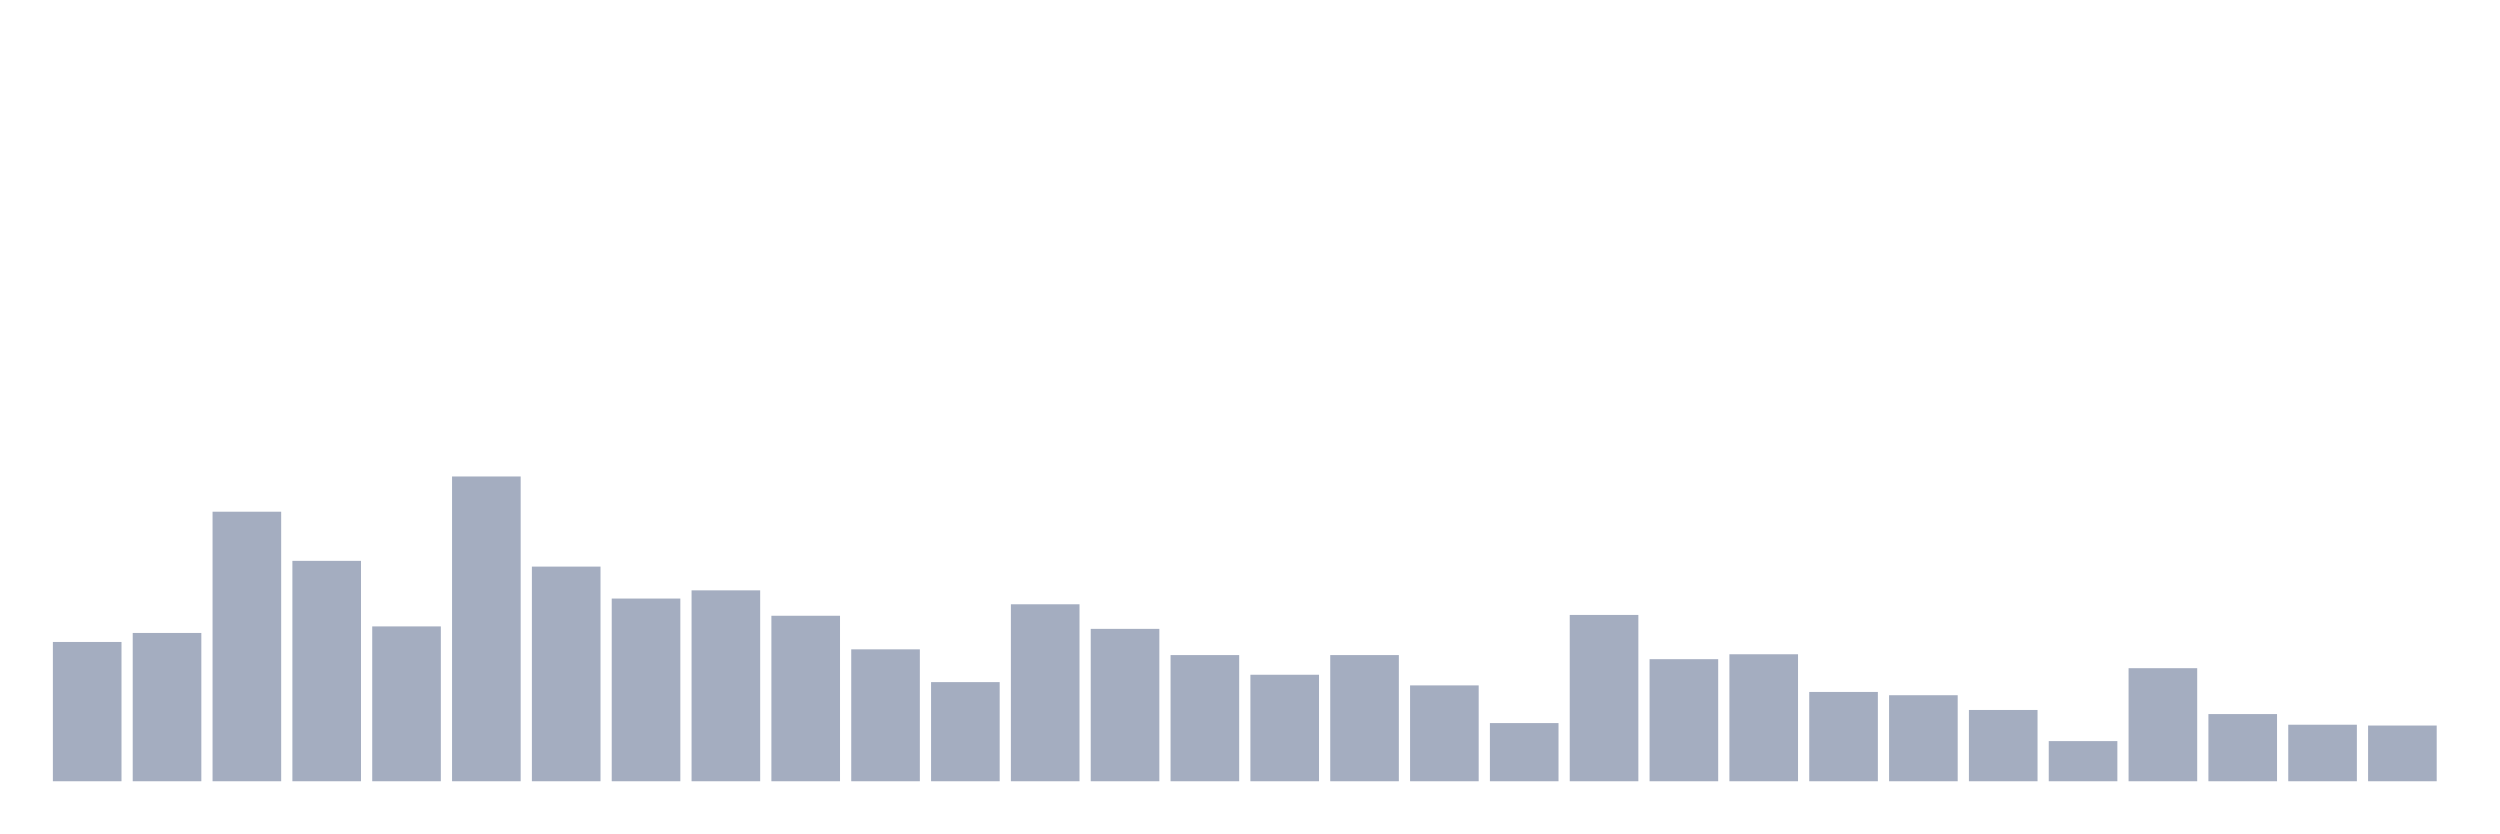
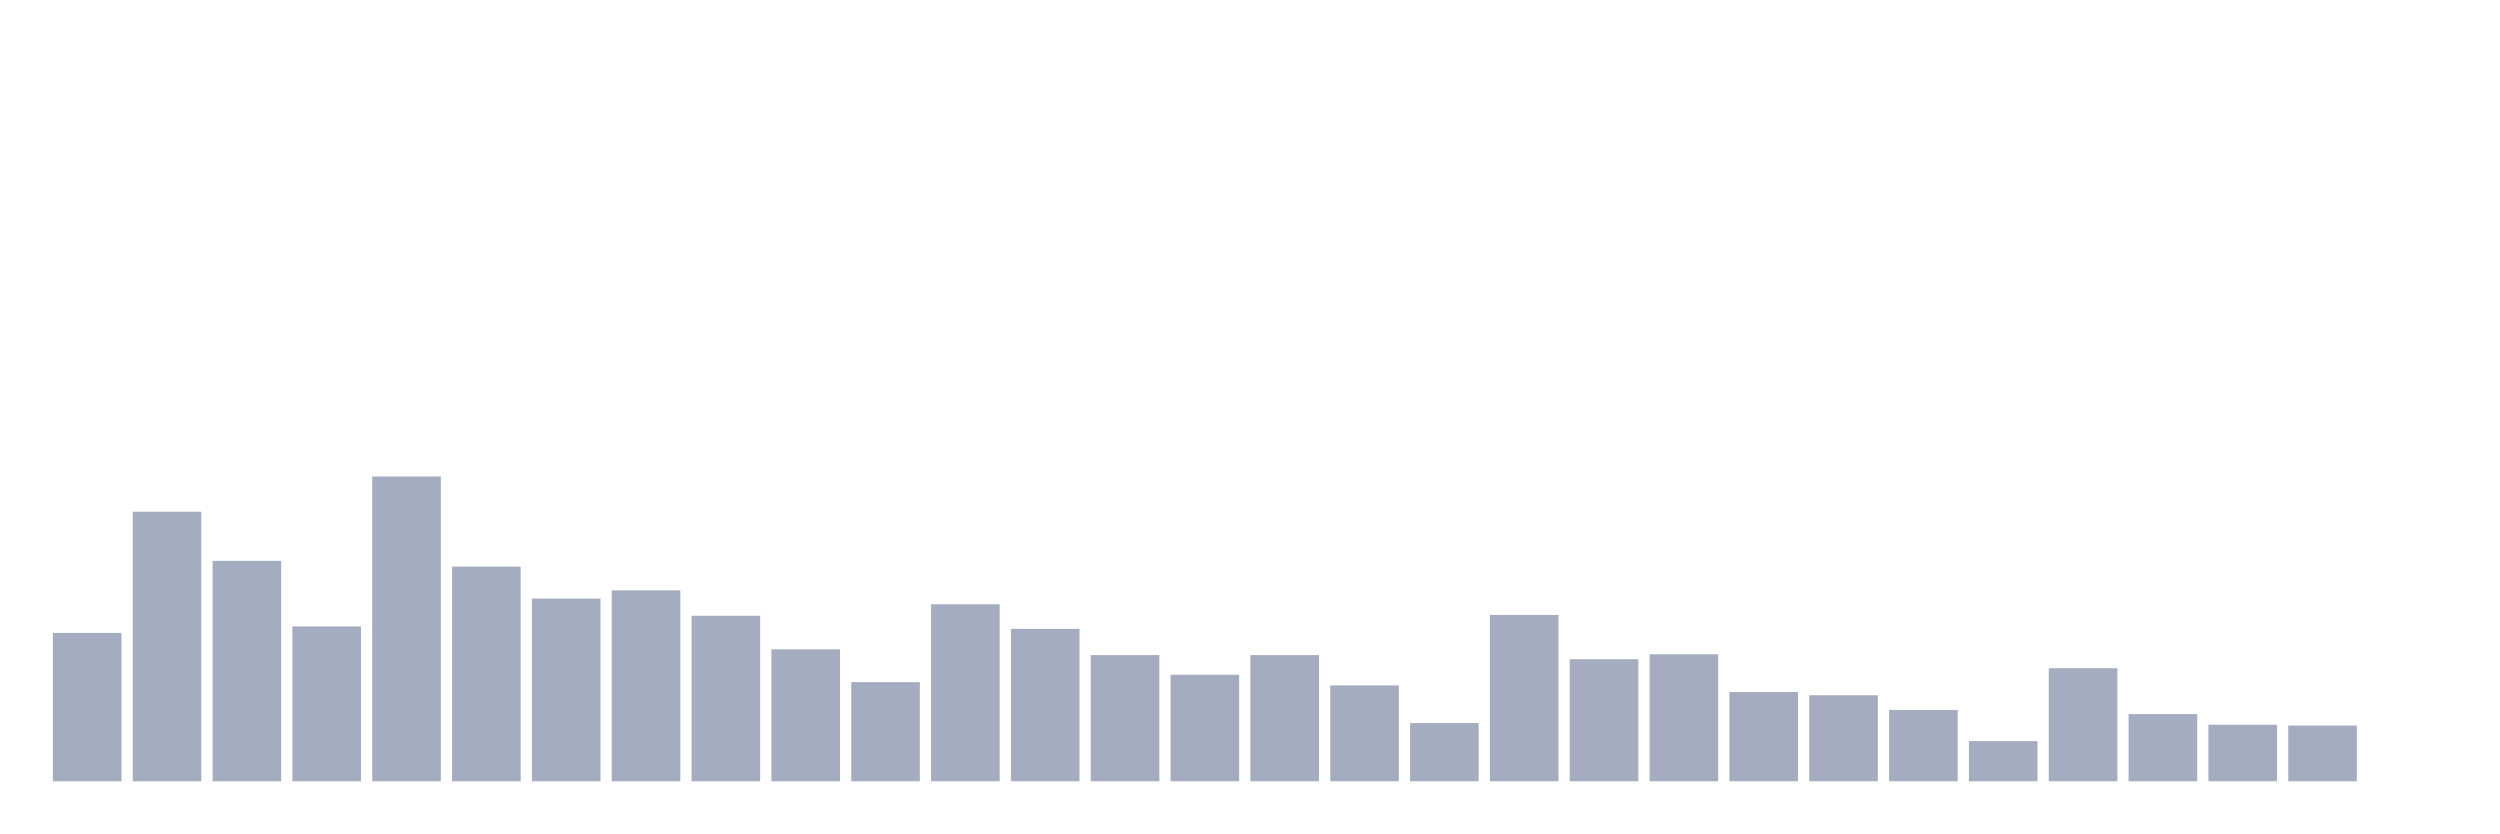
<svg xmlns="http://www.w3.org/2000/svg" viewBox="0 0 480 160">
  <g transform="translate(10,10)">
-     <rect class="bar" x="0.153" width="13.175" y="113.258" height="26.742" fill="rgb(164,173,192)" />
-     <rect class="bar" x="15.482" width="13.175" y="111.528" height="28.472" fill="rgb(164,173,192)" />
-     <rect class="bar" x="30.81" width="13.175" y="88.247" height="51.753" fill="rgb(164,173,192)" />
-     <rect class="bar" x="46.138" width="13.175" y="97.685" height="42.315" fill="rgb(164,173,192)" />
-     <rect class="bar" x="61.466" width="13.175" y="110.27" height="29.73" fill="rgb(164,173,192)" />
-     <rect class="bar" x="76.794" width="13.175" y="81.483" height="58.517" fill="rgb(164,173,192)" />
-     <rect class="bar" x="92.123" width="13.175" y="98.787" height="41.213" fill="rgb(164,173,192)" />
-     <rect class="bar" x="107.451" width="13.175" y="104.921" height="35.079" fill="rgb(164,173,192)" />
-     <rect class="bar" x="122.779" width="13.175" y="103.348" height="36.652" fill="rgb(164,173,192)" />
-     <rect class="bar" x="138.107" width="13.175" y="108.225" height="31.775" fill="rgb(164,173,192)" />
-     <rect class="bar" x="153.436" width="13.175" y="114.674" height="25.326" fill="rgb(164,173,192)" />
-     <rect class="bar" x="168.764" width="13.175" y="120.966" height="19.034" fill="rgb(164,173,192)" />
-     <rect class="bar" x="184.092" width="13.175" y="106.022" height="33.978" fill="rgb(164,173,192)" />
-     <rect class="bar" x="199.42" width="13.175" y="110.742" height="29.258" fill="rgb(164,173,192)" />
-     <rect class="bar" x="214.748" width="13.175" y="115.775" height="24.225" fill="rgb(164,173,192)" />
-     <rect class="bar" x="230.077" width="13.175" y="119.551" height="20.449" fill="rgb(164,173,192)" />
-     <rect class="bar" x="245.405" width="13.175" y="115.775" height="24.225" fill="rgb(164,173,192)" />
-     <rect class="bar" x="260.733" width="13.175" y="121.596" height="18.404" fill="rgb(164,173,192)" />
-     <rect class="bar" x="276.061" width="13.175" y="128.831" height="11.169" fill="rgb(164,173,192)" />
-     <rect class="bar" x="291.39" width="13.175" y="108.067" height="31.933" fill="rgb(164,173,192)" />
-     <rect class="bar" x="306.718" width="13.175" y="116.562" height="23.438" fill="rgb(164,173,192)" />
-     <rect class="bar" x="322.046" width="13.175" y="115.618" height="24.382" fill="rgb(164,173,192)" />
-     <rect class="bar" x="337.374" width="13.175" y="122.854" height="17.146" fill="rgb(164,173,192)" />
-     <rect class="bar" x="352.702" width="13.175" y="123.483" height="16.517" fill="rgb(164,173,192)" />
-     <rect class="bar" x="368.031" width="13.175" y="126.315" height="13.685" fill="rgb(164,173,192)" />
-     <rect class="bar" x="383.359" width="13.175" y="132.292" height="7.708" fill="rgb(164,173,192)" />
-     <rect class="bar" x="398.687" width="13.175" y="118.292" height="21.708" fill="rgb(164,173,192)" />
-     <rect class="bar" x="414.015" width="13.175" y="127.101" height="12.899" fill="rgb(164,173,192)" />
-     <rect class="bar" x="429.344" width="13.175" y="129.146" height="10.854" fill="rgb(164,173,192)" />
-     <rect class="bar" x="444.672" width="13.175" y="129.303" height="10.697" fill="rgb(164,173,192)" />
+     <rect class="bar" x="0.153" width="13.175" y="111.528" height="28.472" fill="rgb(164,173,192)" />
+     <rect class="bar" x="15.482" width="13.175" y="88.247" height="51.753" fill="rgb(164,173,192)" />
+     <rect class="bar" x="30.81" width="13.175" y="97.685" height="42.315" fill="rgb(164,173,192)" />
+     <rect class="bar" x="46.138" width="13.175" y="110.27" height="29.73" fill="rgb(164,173,192)" />
+     <rect class="bar" x="61.466" width="13.175" y="81.483" height="58.517" fill="rgb(164,173,192)" />
+     <rect class="bar" x="76.794" width="13.175" y="98.787" height="41.213" fill="rgb(164,173,192)" />
+     <rect class="bar" x="92.123" width="13.175" y="104.921" height="35.079" fill="rgb(164,173,192)" />
+     <rect class="bar" x="107.451" width="13.175" y="103.348" height="36.652" fill="rgb(164,173,192)" />
+     <rect class="bar" x="122.779" width="13.175" y="108.225" height="31.775" fill="rgb(164,173,192)" />
+     <rect class="bar" x="138.107" width="13.175" y="114.674" height="25.326" fill="rgb(164,173,192)" />
+     <rect class="bar" x="153.436" width="13.175" y="120.966" height="19.034" fill="rgb(164,173,192)" />
+     <rect class="bar" x="168.764" width="13.175" y="106.022" height="33.978" fill="rgb(164,173,192)" />
+     <rect class="bar" x="184.092" width="13.175" y="110.742" height="29.258" fill="rgb(164,173,192)" />
+     <rect class="bar" x="199.42" width="13.175" y="115.775" height="24.225" fill="rgb(164,173,192)" />
+     <rect class="bar" x="214.748" width="13.175" y="119.551" height="20.449" fill="rgb(164,173,192)" />
+     <rect class="bar" x="230.077" width="13.175" y="115.775" height="24.225" fill="rgb(164,173,192)" />
+     <rect class="bar" x="245.405" width="13.175" y="121.596" height="18.404" fill="rgb(164,173,192)" />
+     <rect class="bar" x="260.733" width="13.175" y="128.831" height="11.169" fill="rgb(164,173,192)" />
+     <rect class="bar" x="276.061" width="13.175" y="108.067" height="31.933" fill="rgb(164,173,192)" />
+     <rect class="bar" x="291.39" width="13.175" y="116.562" height="23.438" fill="rgb(164,173,192)" />
+     <rect class="bar" x="306.718" width="13.175" y="115.618" height="24.382" fill="rgb(164,173,192)" />
+     <rect class="bar" x="322.046" width="13.175" y="122.854" height="17.146" fill="rgb(164,173,192)" />
+     <rect class="bar" x="337.374" width="13.175" y="123.483" height="16.517" fill="rgb(164,173,192)" />
+     <rect class="bar" x="352.702" width="13.175" y="126.315" height="13.685" fill="rgb(164,173,192)" />
+     <rect class="bar" x="368.031" width="13.175" y="132.292" height="7.708" fill="rgb(164,173,192)" />
+     <rect class="bar" x="383.359" width="13.175" y="118.292" height="21.708" fill="rgb(164,173,192)" />
+     <rect class="bar" x="398.687" width="13.175" y="127.101" height="12.899" fill="rgb(164,173,192)" />
+     <rect class="bar" x="414.015" width="13.175" y="129.146" height="10.854" fill="rgb(164,173,192)" />
+     <rect class="bar" x="429.344" width="13.175" y="129.303" height="10.697" fill="rgb(164,173,192)" />
+     <rect class="bar" x="444.672" width="13.175" y="140" height="0" fill="rgb(164,173,192)" />
  </g>
</svg>
